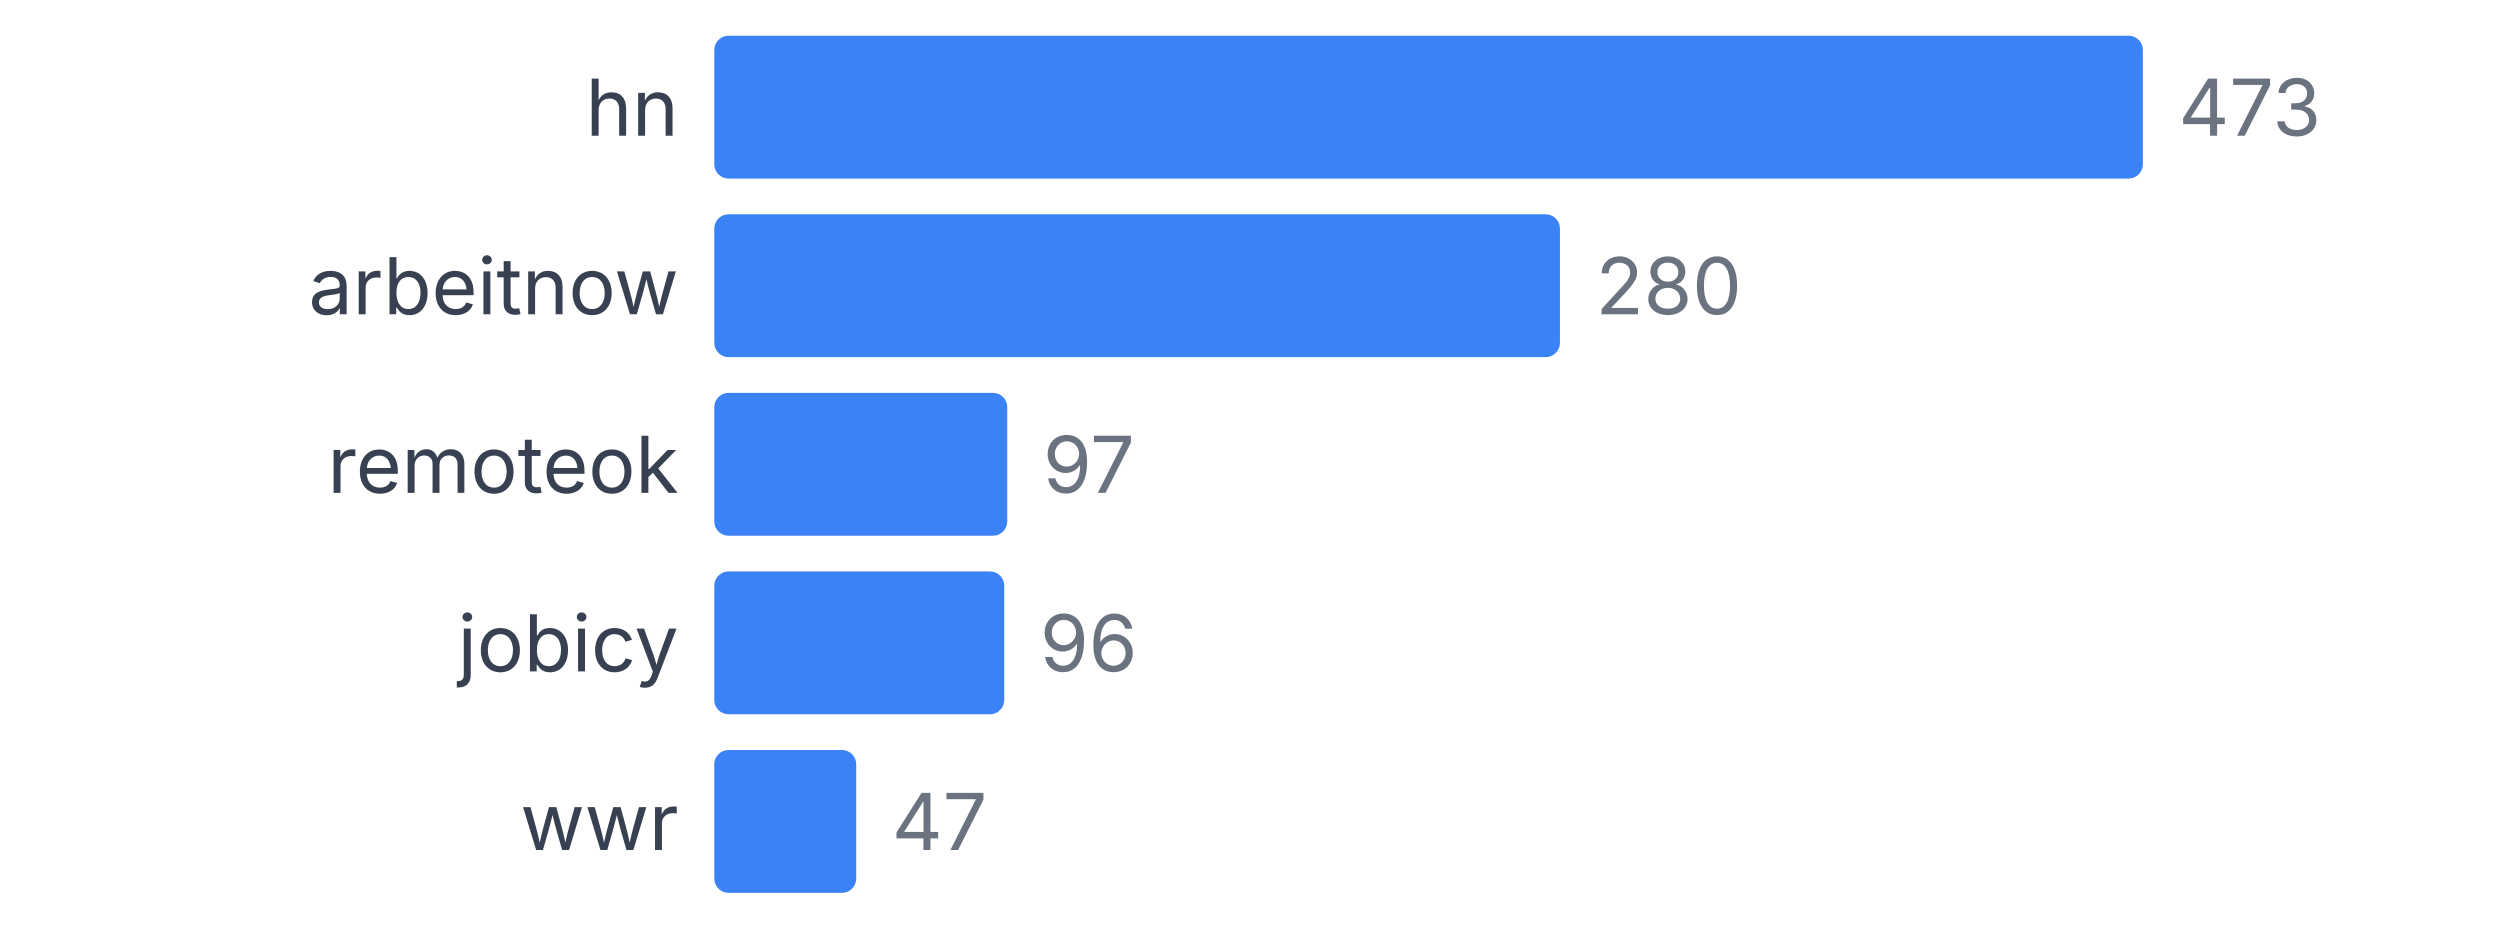
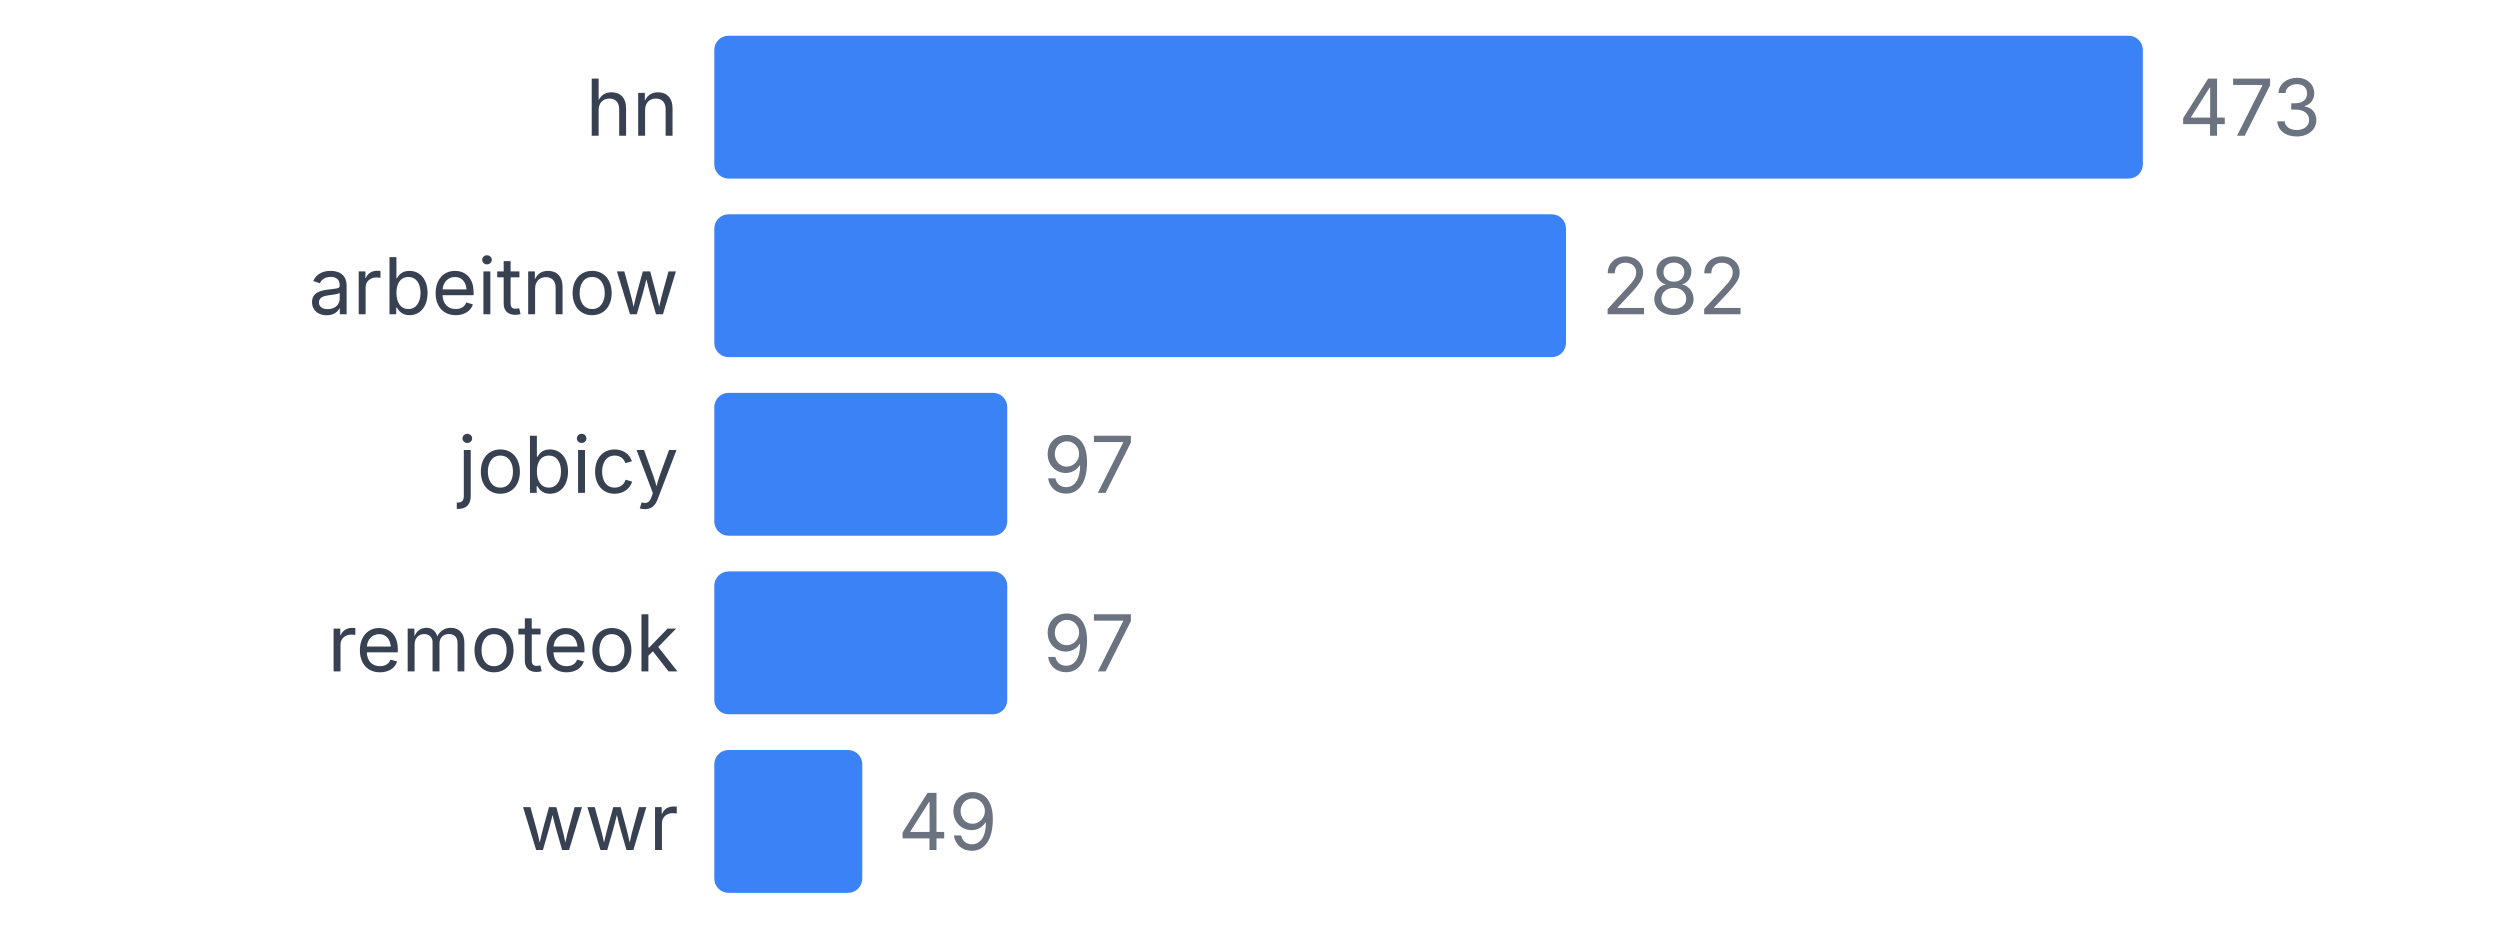
<svg xmlns="http://www.w3.org/2000/svg" width="350" height="130" viewBox="0 0 350 130">
  <style>
    text { font-family: system-ui, -apple-system, sans-serif; }
  </style>
  <text x="95" y="19" text-anchor="end" font-size="11" fill="#374151">hn</text>
  <rect x="100" y="5" width="200" height="20" fill="#3b82f6" rx="2" />
  <text x="305" y="19" font-size="11" fill="#6b7280">473</text>
  <text x="95" y="44" text-anchor="end" font-size="11" fill="#374151">arbeitnow</text>
-   <rect x="100" y="30" width="118.393" height="20" fill="#3b82f6" rx="2" />
-   <text x="223.393" y="44" font-size="11" fill="#6b7280">280</text>
-   <text x="95" y="69" text-anchor="end" font-size="11" fill="#374151">remoteok</text>
+   <rect x="100" y="30" width="119.239" height="20" fill="#3b82f6" rx="2" />
+   <text x="224.239" y="44" font-size="11" fill="#6b7280">282</text>
+   <text x="95" y="69" text-anchor="end" font-size="11" fill="#374151">jobicy</text>
  <rect x="100" y="55" width="41.015" height="20" fill="#3b82f6" rx="2" />
  <text x="146.015" y="69" font-size="11" fill="#6b7280">97</text>
-   <text x="95" y="94" text-anchor="end" font-size="11" fill="#374151">jobicy</text>
-   <rect x="100" y="80" width="40.592" height="20" fill="#3b82f6" rx="2" />
-   <text x="145.592" y="94" font-size="11" fill="#6b7280">96</text>
+   <text x="95" y="94" text-anchor="end" font-size="11" fill="#374151">remoteok</text>
+   <rect x="100" y="80" width="41.015" height="20" fill="#3b82f6" rx="2" />
+   <text x="146.015" y="94" font-size="11" fill="#6b7280">97</text>
  <text x="95" y="119" text-anchor="end" font-size="11" fill="#374151">wwr</text>
-   <rect x="100" y="105" width="19.873" height="20" fill="#3b82f6" rx="2" />
-   <text x="124.873" y="119" font-size="11" fill="#6b7280">47</text>
+   <rect x="100" y="105" width="20.719" height="20" fill="#3b82f6" rx="2" />
+   <text x="125.719" y="119" font-size="11" fill="#6b7280">49</text>
</svg>
